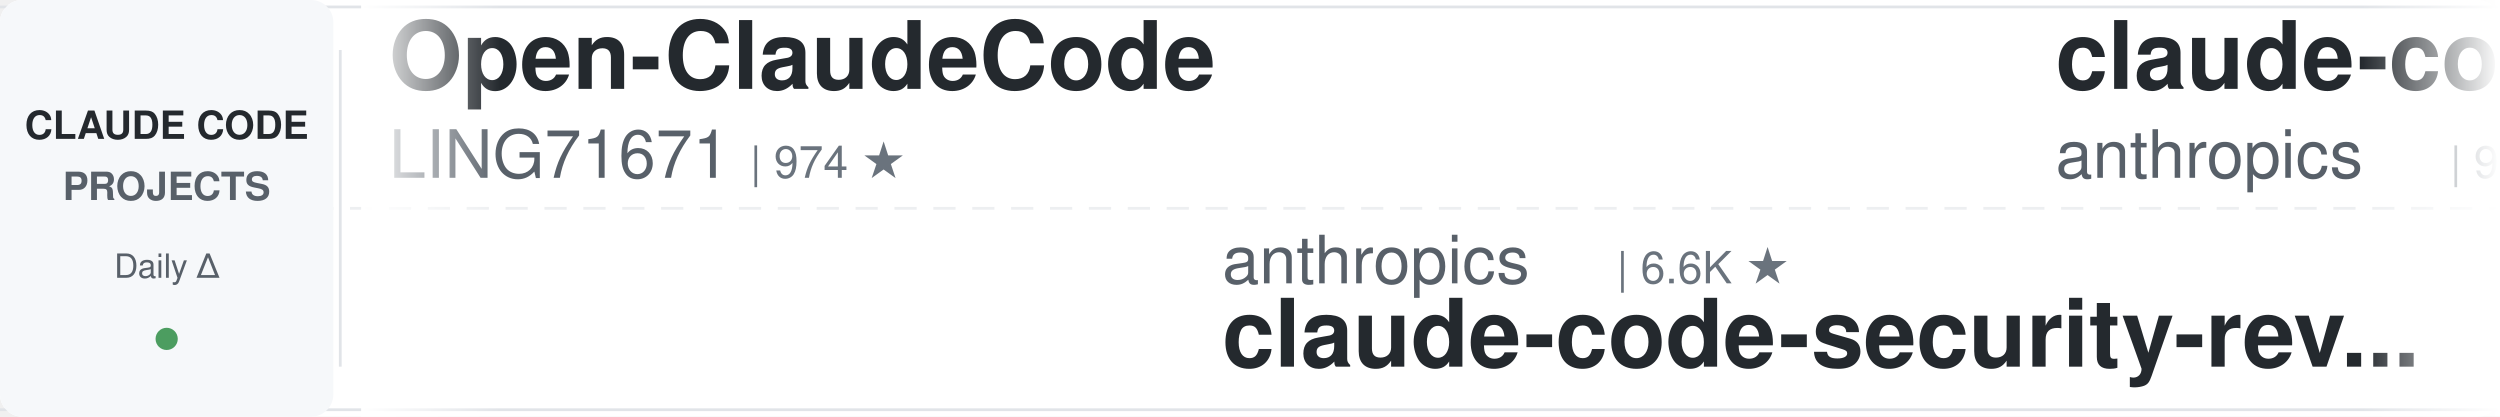
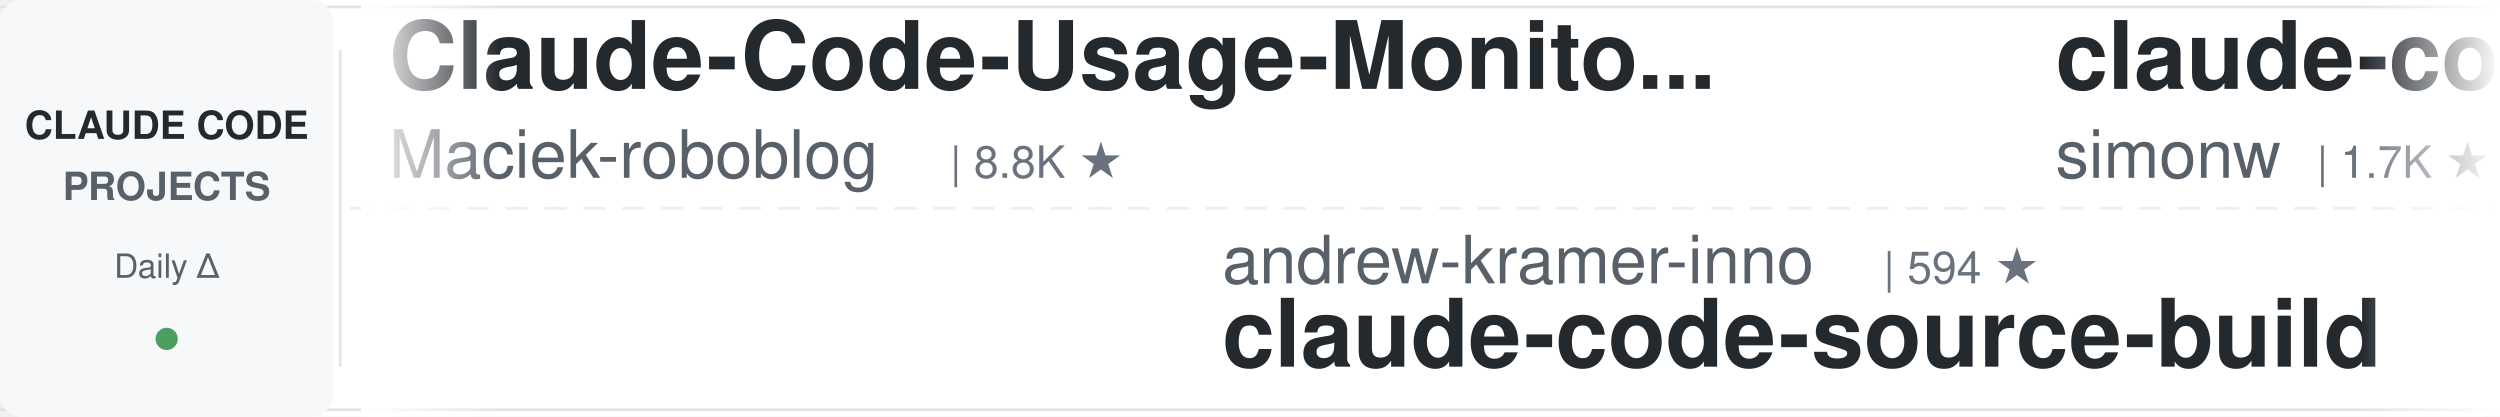
<svg xmlns="http://www.w3.org/2000/svg" width="900" height="150">
  <defs>
    <linearGradient id="leftFade" x1="0%" y1="0%" x2="100%" y2="0%">
      <stop offset="0%" style="stop-color:#ffffff;stop-opacity:1" />
      <stop offset="100%" style="stop-color:#ffffff;stop-opacity:0" />
    </linearGradient>
    <linearGradient id="rightFade" x1="0%" y1="0%" x2="100%" y2="0%">
      <stop offset="0%" style="stop-color:#ffffff;stop-opacity:0" />
      <stop offset="100%" style="stop-color:#ffffff;stop-opacity:1" />
    </linearGradient>
  </defs>
  <rect width="900" height="150" fill="#ffffff" rx="8" />
  <rect x="0" y="2" width="900" height="1" fill="#e1e4e8" />
  <rect x="0" y="147" width="900" height="1" fill="#e1e4e8" />
  <line x1="0" y1="75" x2="900" y2="75" stroke="#e1e4e8" stroke-width="1" stroke-dasharray="8 6" opacity="0.6" />
  <rect x="0" y="0" width="120" height="150" fill="#f6f8fa" rx="8" />
  <text x="60" y="50" font-family="-apple-system, BlinkMacSystemFont, 'Segoe UI', Helvetica, Arial, sans-serif" font-size="14" font-weight="600" fill="#24292e" text-anchor="middle">CLAUDE CODE</text>
  <text x="60" y="72" font-family="-apple-system, BlinkMacSystemFont, 'Segoe UI', Helvetica, Arial, sans-serif" font-size="14" font-weight="600" fill="#586069" text-anchor="middle">PROJECTS</text>
  <text x="60" y="100" font-family="-apple-system, BlinkMacSystemFont, 'Segoe UI', Helvetica, Arial, sans-serif" font-size="12" font-weight="500" fill="#586069" text-anchor="middle">Daily Δ</text>
  <circle cx="60" cy="122" r="4" fill="#22863a" opacity="0.8" />
  <rect x="122" y="18" width="1" height="114" fill="#e1e4e8" />
  <clipPath id="tickerClip">
    <rect x="130" y="0" width="770" height="150" />
  </clipPath>
  <g clip-path="url(#tickerClip)">
    <g id="tickerItems">
      <animateTransform attributeName="transform" attributeType="XML" type="translate" from="0 0" to="-3000 0" dur="54s" repeatCount="indefinite" />
      <g transform="translate(0, 0)">
-         <text x="140" y="32" font-family="-apple-system, BlinkMacSystemFont, 'Segoe UI', Helvetica, Arial, sans-serif" font-size="34" font-weight="600" fill="#24292e">Open-ClaudeCode</text>
-         <text x="140" y="64" font-family="-apple-system, BlinkMacSystemFont, 'Segoe UI', Helvetica, Arial, sans-serif" font-size="24" font-weight="400" fill="#586069">LING71671</text>
-         <text x="270" y="64" font-family="-apple-system, BlinkMacSystemFont, 'Segoe UI', Helvetica, Arial, sans-serif" font-size="16" font-weight="500" fill="#6a737d">| 974 ★</text>
+         <text x="140" y="32" font-family="-apple-system, BlinkMacSystemFont, 'Segoe UI', Helvetica, Arial, sans-serif" font-size="34" font-weight="600" fill="#24292e">Claude-Code-Usage-Monito...</text>
+         <text x="140" y="64" font-family="-apple-system, BlinkMacSystemFont, 'Segoe UI', Helvetica, Arial, sans-serif" font-size="24" font-weight="400" fill="#586069">Maciek-roboblog</text>
+         <text x="342" y="64" font-family="-apple-system, BlinkMacSystemFont, 'Segoe UI', Helvetica, Arial, sans-serif" font-size="16" font-weight="500" fill="#6a737d">| 8.8K ★</text>
      </g>
      <g transform="translate(300, 0)">
-         <text x="140" y="102" font-family="-apple-system, BlinkMacSystemFont, 'Segoe UI', Helvetica, Arial, sans-serif" font-size="24" font-weight="400" fill="#586069">anthropics</text>
-         <text x="282" y="102" font-family="-apple-system, BlinkMacSystemFont, 'Segoe UI', Helvetica, Arial, sans-serif" font-size="16" font-weight="500" fill="#6a737d">| 6.6K ★</text>
-         <text x="140" y="132" font-family="-apple-system, BlinkMacSystemFont, 'Segoe UI', Helvetica, Arial, sans-serif" font-size="34" font-weight="600" fill="#24292e">claude-code-security-rev...</text>
+         <text x="140" y="102" font-family="-apple-system, BlinkMacSystemFont, 'Segoe UI', Helvetica, Arial, sans-serif" font-size="24" font-weight="400" fill="#586069">andrew-kramer-inno</text>
+         <text x="378" y="102" font-family="-apple-system, BlinkMacSystemFont, 'Segoe UI', Helvetica, Arial, sans-serif" font-size="16" font-weight="500" fill="#6a737d">| 594 ★</text>
+         <text x="140" y="132" font-family="-apple-system, BlinkMacSystemFont, 'Segoe UI', Helvetica, Arial, sans-serif" font-size="34" font-weight="600" fill="#24292e">claude-code-source-build</text>
      </g>
      <g transform="translate(600, 0)">
-         <text x="140" y="32" font-family="-apple-system, BlinkMacSystemFont, 'Segoe UI', Helvetica, Arial, sans-serif" font-size="34" font-weight="600" fill="#24292e">claude-code-action</text>
-         <text x="140" y="64" font-family="-apple-system, BlinkMacSystemFont, 'Segoe UI', Helvetica, Arial, sans-serif" font-size="24" font-weight="400" fill="#586069">anthropics</text>
-         <text x="282" y="64" font-family="-apple-system, BlinkMacSystemFont, 'Segoe UI', Helvetica, Arial, sans-serif" font-size="16" font-weight="500" fill="#6a737d">| 9.7K ★</text>
+         <text x="140" y="32" font-family="-apple-system, BlinkMacSystemFont, 'Segoe UI', Helvetica, Arial, sans-serif" font-size="34" font-weight="600" fill="#24292e">claude-code-transcripts</text>
+         <text x="140" y="64" font-family="-apple-system, BlinkMacSystemFont, 'Segoe UI', Helvetica, Arial, sans-serif" font-size="24" font-weight="400" fill="#586069">simonw</text>
+         <text x="234" y="64" font-family="-apple-system, BlinkMacSystemFont, 'Segoe UI', Helvetica, Arial, sans-serif" font-size="16" font-weight="500" fill="#6a737d">| 1.7K ★</text>
      </g>
      <g transform="translate(900, 0)">
-         <text x="140" y="102" font-family="-apple-system, BlinkMacSystemFont, 'Segoe UI', Helvetica, Arial, sans-serif" font-size="24" font-weight="400" fill="#586069">daymade</text>
-         <text x="246" y="102" font-family="-apple-system, BlinkMacSystemFont, 'Segoe UI', Helvetica, Arial, sans-serif" font-size="16" font-weight="500" fill="#6a737d">| 1.5K ★</text>
-         <text x="140" y="132" font-family="-apple-system, BlinkMacSystemFont, 'Segoe UI', Helvetica, Arial, sans-serif" font-size="34" font-weight="600" fill="#24292e">claude-code-skills</text>
+         <text x="140" y="102" font-family="-apple-system, BlinkMacSystemFont, 'Segoe UI', Helvetica, Arial, sans-serif" font-size="24" font-weight="400" fill="#586069">feiskyer</text>
+         <text x="258" y="102" font-family="-apple-system, BlinkMacSystemFont, 'Segoe UI', Helvetica, Arial, sans-serif" font-size="16" font-weight="500" fill="#6a737d">| 1.7K ★</text>
+         <text x="140" y="132" font-family="-apple-system, BlinkMacSystemFont, 'Segoe UI', Helvetica, Arial, sans-serif" font-size="34" font-weight="600" fill="#24292e">claude-code-settings</text>
      </g>
      <g transform="translate(1200, 0)">
-         <text x="140" y="32" font-family="-apple-system, BlinkMacSystemFont, 'Segoe UI', Helvetica, Arial, sans-serif" font-size="34" font-weight="600" fill="#24292e">awesome-claude-code-tool...</text>
-         <text x="140" y="64" font-family="-apple-system, BlinkMacSystemFont, 'Segoe UI', Helvetica, Arial, sans-serif" font-size="24" font-weight="400" fill="#586069">rohitg00</text>
-         <text x="258" y="64" font-family="-apple-system, BlinkMacSystemFont, 'Segoe UI', Helvetica, Arial, sans-serif" font-size="16" font-weight="500" fill="#6a737d">| 2.8K ★</text>
+         <text x="140" y="32" font-family="-apple-system, BlinkMacSystemFont, 'Segoe UI', Helvetica, Arial, sans-serif" font-size="34" font-weight="600" fill="#24292e">claude-code-spec-workflo...</text>
+         <text x="140" y="64" font-family="-apple-system, BlinkMacSystemFont, 'Segoe UI', Helvetica, Arial, sans-serif" font-size="24" font-weight="400" fill="#586069">Pimzino</text>
+         <text x="246" y="64" font-family="-apple-system, BlinkMacSystemFont, 'Segoe UI', Helvetica, Arial, sans-serif" font-size="16" font-weight="500" fill="#6a737d">| 3.9K ★</text>
      </g>
      <g transform="translate(1500, 0)">
-         <text x="140" y="102" font-family="-apple-system, BlinkMacSystemFont, 'Segoe UI', Helvetica, Arial, sans-serif" font-size="24" font-weight="400" fill="#586069">hangsman</text>
-         <text x="258" y="102" font-family="-apple-system, BlinkMacSystemFont, 'Segoe UI', Helvetica, Arial, sans-serif" font-size="16" font-weight="500" fill="#6a737d">| 799 ★</text>
-         <text x="140" y="132" font-family="-apple-system, BlinkMacSystemFont, 'Segoe UI', Helvetica, Arial, sans-serif" font-size="34" font-weight="600" fill="#24292e">claude-code-source</text>
+         <text x="140" y="102" font-family="-apple-system, BlinkMacSystemFont, 'Segoe UI', Helvetica, Arial, sans-serif" font-size="24" font-weight="400" fill="#586069">WorldFlowAI</text>
+         <text x="294" y="102" font-family="-apple-system, BlinkMacSystemFont, 'Segoe UI', Helvetica, Arial, sans-serif" font-size="16" font-weight="500" fill="#6a737d">| 5.5K ★</text>
+         <text x="140" y="132" font-family="-apple-system, BlinkMacSystemFont, 'Segoe UI', Helvetica, Arial, sans-serif" font-size="34" font-weight="600" fill="#24292e">everything-claude-code</text>
      </g>
      <g transform="translate(1800, 0)">
-         <text x="140" y="32" font-family="-apple-system, BlinkMacSystemFont, 'Segoe UI', Helvetica, Arial, sans-serif" font-size="34" font-weight="600" fill="#24292e">claude-code-proxy</text>
-         <text x="140" y="64" font-family="-apple-system, BlinkMacSystemFont, 'Segoe UI', Helvetica, Arial, sans-serif" font-size="24" font-weight="400" fill="#586069">1rgs</text>
-         <text x="210" y="64" font-family="-apple-system, BlinkMacSystemFont, 'Segoe UI', Helvetica, Arial, sans-serif" font-size="16" font-weight="500" fill="#6a737d">| 3.8K ★</text>
+         <text x="140" y="32" font-family="-apple-system, BlinkMacSystemFont, 'Segoe UI', Helvetica, Arial, sans-serif" font-size="34" font-weight="600" fill="#24292e">awesome-claude-code-suba...</text>
+         <text x="140" y="64" font-family="-apple-system, BlinkMacSystemFont, 'Segoe UI', Helvetica, Arial, sans-serif" font-size="24" font-weight="400" fill="#586069">VoltAgent</text>
+         <text x="270" y="64" font-family="-apple-system, BlinkMacSystemFont, 'Segoe UI', Helvetica, Arial, sans-serif" font-size="16" font-weight="500" fill="#6a737d">| 26.1K ★</text>
      </g>
      <g transform="translate(2100, 0)">
-         <text x="140" y="102" font-family="-apple-system, BlinkMacSystemFont, 'Segoe UI', Helvetica, Arial, sans-serif" font-size="24" font-weight="400" fill="#586069">OneRedOak</text>
-         <text x="270" y="102" font-family="-apple-system, BlinkMacSystemFont, 'Segoe UI', Helvetica, Arial, sans-serif" font-size="16" font-weight="500" fill="#6a737d">| 3.9K ★</text>
-         <text x="140" y="132" font-family="-apple-system, BlinkMacSystemFont, 'Segoe UI', Helvetica, Arial, sans-serif" font-size="34" font-weight="600" fill="#24292e">claude-code-workflows</text>
+         <text x="140" y="102" font-family="-apple-system, BlinkMacSystemFont, 'Segoe UI', Helvetica, Arial, sans-serif" font-size="24" font-weight="400" fill="#586069">zebbern</text>
+         <text x="246" y="102" font-family="-apple-system, BlinkMacSystemFont, 'Segoe UI', Helvetica, Arial, sans-serif" font-size="16" font-weight="500" fill="#6a737d">| 4.7K ★</text>
+         <text x="140" y="132" font-family="-apple-system, BlinkMacSystemFont, 'Segoe UI', Helvetica, Arial, sans-serif" font-size="34" font-weight="600" fill="#24292e">claude-code-guide</text>
      </g>
      <g transform="translate(2400, 0)">
-         <text x="140" y="32" font-family="-apple-system, BlinkMacSystemFont, 'Segoe UI', Helvetica, Arial, sans-serif" font-size="34" font-weight="600" fill="#24292e">claude-code-infrastructu...</text>
-         <text x="140" y="64" font-family="-apple-system, BlinkMacSystemFont, 'Segoe UI', Helvetica, Arial, sans-serif" font-size="24" font-weight="400" fill="#586069">diet103</text>
-         <text x="246" y="64" font-family="-apple-system, BlinkMacSystemFont, 'Segoe UI', Helvetica, Arial, sans-serif" font-size="16" font-weight="500" fill="#6a737d">| 10.0K ★</text>
+         <text x="140" y="32" font-family="-apple-system, BlinkMacSystemFont, 'Segoe UI', Helvetica, Arial, sans-serif" font-size="34" font-weight="600" fill="#24292e">claude-code-security-rev...</text>
+         <text x="140" y="64" font-family="-apple-system, BlinkMacSystemFont, 'Segoe UI', Helvetica, Arial, sans-serif" font-size="24" font-weight="400" fill="#586069">anthropics</text>
+         <text x="282" y="64" font-family="-apple-system, BlinkMacSystemFont, 'Segoe UI', Helvetica, Arial, sans-serif" font-size="16" font-weight="500" fill="#6a737d">| 6.6K ★</text>
      </g>
      <g transform="translate(2700, 0)">
-         <text x="140" y="102" font-family="-apple-system, BlinkMacSystemFont, 'Segoe UI', Helvetica, Arial, sans-serif" font-size="24" font-weight="400" fill="#586069">ponponon</text>
-         <text x="258" y="102" font-family="-apple-system, BlinkMacSystemFont, 'Segoe UI', Helvetica, Arial, sans-serif" font-size="16" font-weight="500" fill="#6a737d">| 2.3K ★</text>
-         <text x="140" y="132" font-family="-apple-system, BlinkMacSystemFont, 'Segoe UI', Helvetica, Arial, sans-serif" font-size="34" font-weight="600" fill="#24292e">claude_code_src</text>
+         <text x="140" y="102" font-family="-apple-system, BlinkMacSystemFont, 'Segoe UI', Helvetica, Arial, sans-serif" font-size="24" font-weight="400" fill="#586069">Windy3f3f3f3f</text>
+         <text x="318" y="102" font-family="-apple-system, BlinkMacSystemFont, 'Segoe UI', Helvetica, Arial, sans-serif" font-size="16" font-weight="500" fill="#6a737d">| 2.8K ★</text>
+         <text x="140" y="132" font-family="-apple-system, BlinkMacSystemFont, 'Segoe UI', Helvetica, Arial, sans-serif" font-size="34" font-weight="600" fill="#24292e">claude-code-from-scratch</text>
      </g>
      <g transform="translate(3000, 0)">
-         <text x="140" y="32" font-family="-apple-system, BlinkMacSystemFont, 'Segoe UI', Helvetica, Arial, sans-serif" font-size="34" font-weight="600" fill="#24292e">Open-ClaudeCode</text>
-         <text x="140" y="64" font-family="-apple-system, BlinkMacSystemFont, 'Segoe UI', Helvetica, Arial, sans-serif" font-size="24" font-weight="400" fill="#586069">LING71671</text>
-         <text x="270" y="64" font-family="-apple-system, BlinkMacSystemFont, 'Segoe UI', Helvetica, Arial, sans-serif" font-size="16" font-weight="500" fill="#6a737d">| 974 ★</text>
+         <text x="140" y="32" font-family="-apple-system, BlinkMacSystemFont, 'Segoe UI', Helvetica, Arial, sans-serif" font-size="34" font-weight="600" fill="#24292e">Claude-Code-Usage-Monito...</text>
+         <text x="140" y="64" font-family="-apple-system, BlinkMacSystemFont, 'Segoe UI', Helvetica, Arial, sans-serif" font-size="24" font-weight="400" fill="#586069">Maciek-roboblog</text>
+         <text x="342" y="64" font-family="-apple-system, BlinkMacSystemFont, 'Segoe UI', Helvetica, Arial, sans-serif" font-size="16" font-weight="500" fill="#6a737d">| 8.8K ★</text>
      </g>
      <g transform="translate(3300, 0)">
-         <text x="140" y="102" font-family="-apple-system, BlinkMacSystemFont, 'Segoe UI', Helvetica, Arial, sans-serif" font-size="24" font-weight="400" fill="#586069">anthropics</text>
-         <text x="282" y="102" font-family="-apple-system, BlinkMacSystemFont, 'Segoe UI', Helvetica, Arial, sans-serif" font-size="16" font-weight="500" fill="#6a737d">| 6.6K ★</text>
-         <text x="140" y="132" font-family="-apple-system, BlinkMacSystemFont, 'Segoe UI', Helvetica, Arial, sans-serif" font-size="34" font-weight="600" fill="#24292e">claude-code-security-rev...</text>
+         <text x="140" y="102" font-family="-apple-system, BlinkMacSystemFont, 'Segoe UI', Helvetica, Arial, sans-serif" font-size="24" font-weight="400" fill="#586069">andrew-kramer-inno</text>
+         <text x="378" y="102" font-family="-apple-system, BlinkMacSystemFont, 'Segoe UI', Helvetica, Arial, sans-serif" font-size="16" font-weight="500" fill="#6a737d">| 594 ★</text>
+         <text x="140" y="132" font-family="-apple-system, BlinkMacSystemFont, 'Segoe UI', Helvetica, Arial, sans-serif" font-size="34" font-weight="600" fill="#24292e">claude-code-source-build</text>
      </g>
      <g transform="translate(3600, 0)">
-         <text x="140" y="32" font-family="-apple-system, BlinkMacSystemFont, 'Segoe UI', Helvetica, Arial, sans-serif" font-size="34" font-weight="600" fill="#24292e">claude-code-action</text>
-         <text x="140" y="64" font-family="-apple-system, BlinkMacSystemFont, 'Segoe UI', Helvetica, Arial, sans-serif" font-size="24" font-weight="400" fill="#586069">anthropics</text>
-         <text x="282" y="64" font-family="-apple-system, BlinkMacSystemFont, 'Segoe UI', Helvetica, Arial, sans-serif" font-size="16" font-weight="500" fill="#6a737d">| 9.7K ★</text>
+         <text x="140" y="32" font-family="-apple-system, BlinkMacSystemFont, 'Segoe UI', Helvetica, Arial, sans-serif" font-size="34" font-weight="600" fill="#24292e">claude-code-transcripts</text>
+         <text x="140" y="64" font-family="-apple-system, BlinkMacSystemFont, 'Segoe UI', Helvetica, Arial, sans-serif" font-size="24" font-weight="400" fill="#586069">simonw</text>
+         <text x="234" y="64" font-family="-apple-system, BlinkMacSystemFont, 'Segoe UI', Helvetica, Arial, sans-serif" font-size="16" font-weight="500" fill="#6a737d">| 1.7K ★</text>
      </g>
      <g transform="translate(3900, 0)">
-         <text x="140" y="102" font-family="-apple-system, BlinkMacSystemFont, 'Segoe UI', Helvetica, Arial, sans-serif" font-size="24" font-weight="400" fill="#586069">daymade</text>
-         <text x="246" y="102" font-family="-apple-system, BlinkMacSystemFont, 'Segoe UI', Helvetica, Arial, sans-serif" font-size="16" font-weight="500" fill="#6a737d">| 1.5K ★</text>
-         <text x="140" y="132" font-family="-apple-system, BlinkMacSystemFont, 'Segoe UI', Helvetica, Arial, sans-serif" font-size="34" font-weight="600" fill="#24292e">claude-code-skills</text>
+         <text x="140" y="102" font-family="-apple-system, BlinkMacSystemFont, 'Segoe UI', Helvetica, Arial, sans-serif" font-size="24" font-weight="400" fill="#586069">feiskyer</text>
+         <text x="258" y="102" font-family="-apple-system, BlinkMacSystemFont, 'Segoe UI', Helvetica, Arial, sans-serif" font-size="16" font-weight="500" fill="#6a737d">| 1.7K ★</text>
+         <text x="140" y="132" font-family="-apple-system, BlinkMacSystemFont, 'Segoe UI', Helvetica, Arial, sans-serif" font-size="34" font-weight="600" fill="#24292e">claude-code-settings</text>
      </g>
    </g>
  </g>
  <rect x="130" y="0" width="50" height="150" fill="url(#leftFade)" />
  <rect x="850" y="0" width="50" height="150" fill="url(#rightFade)" />
</svg>
